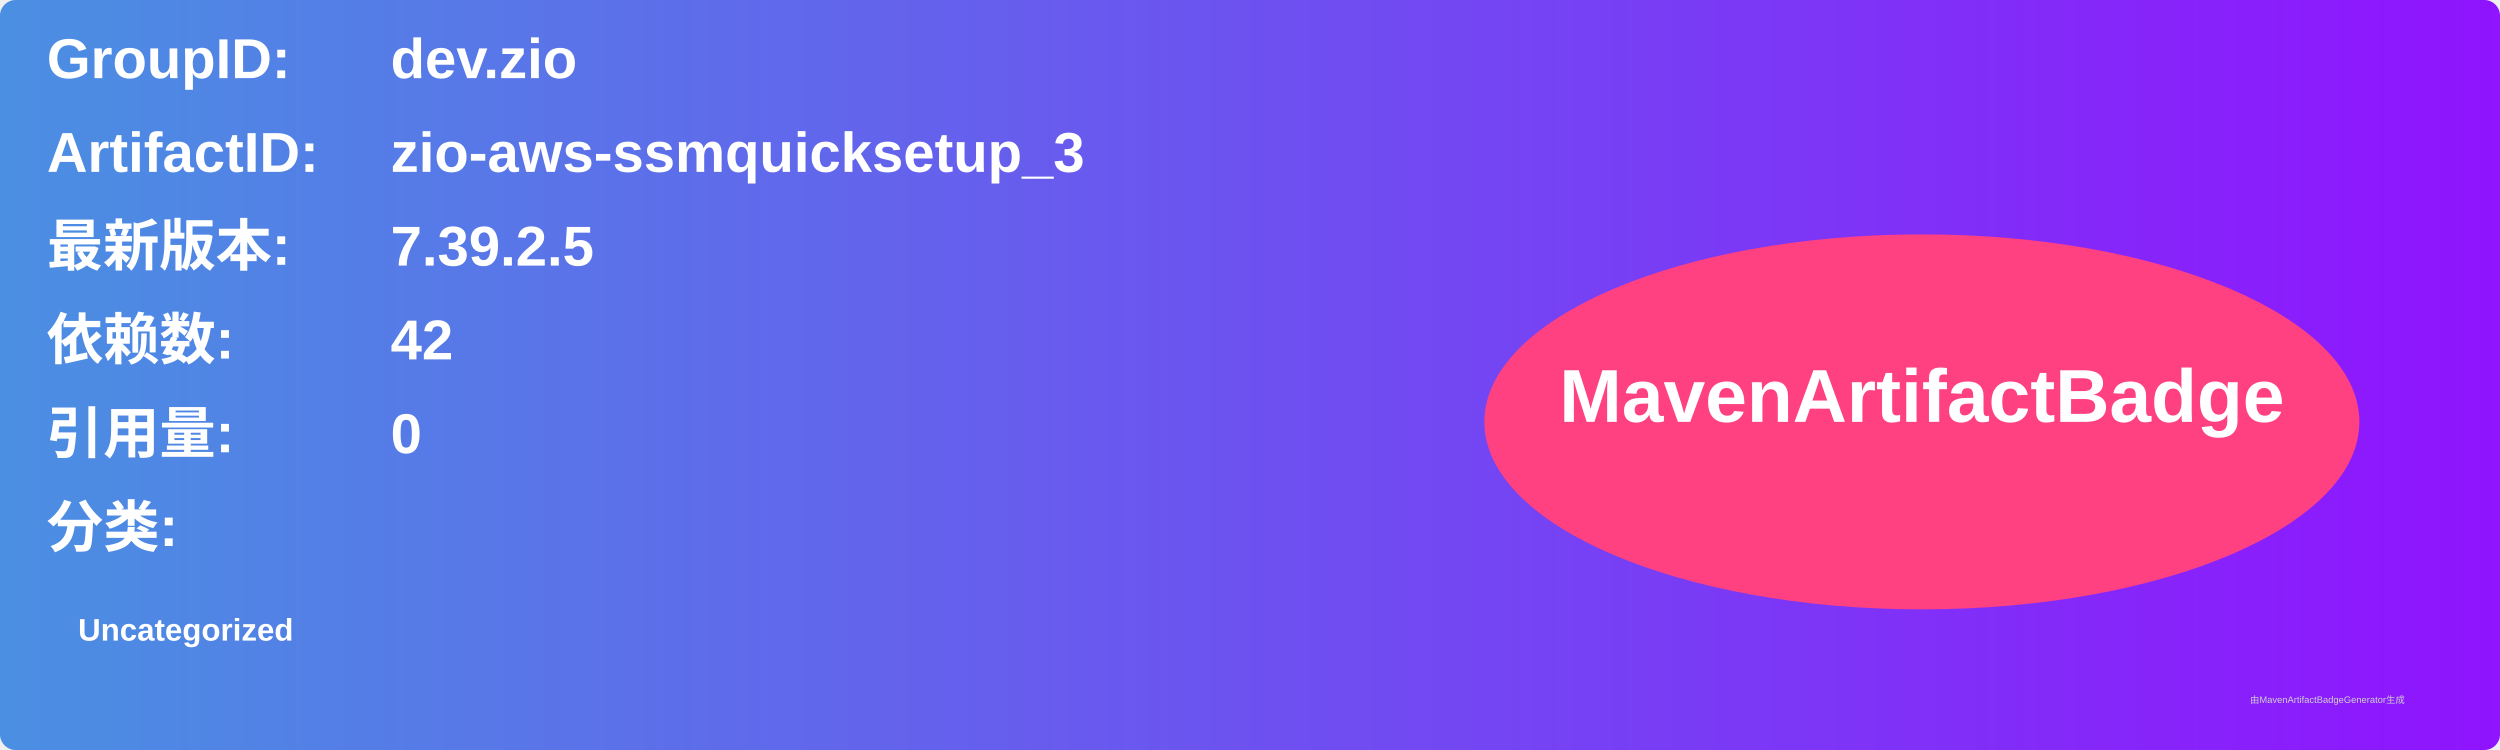
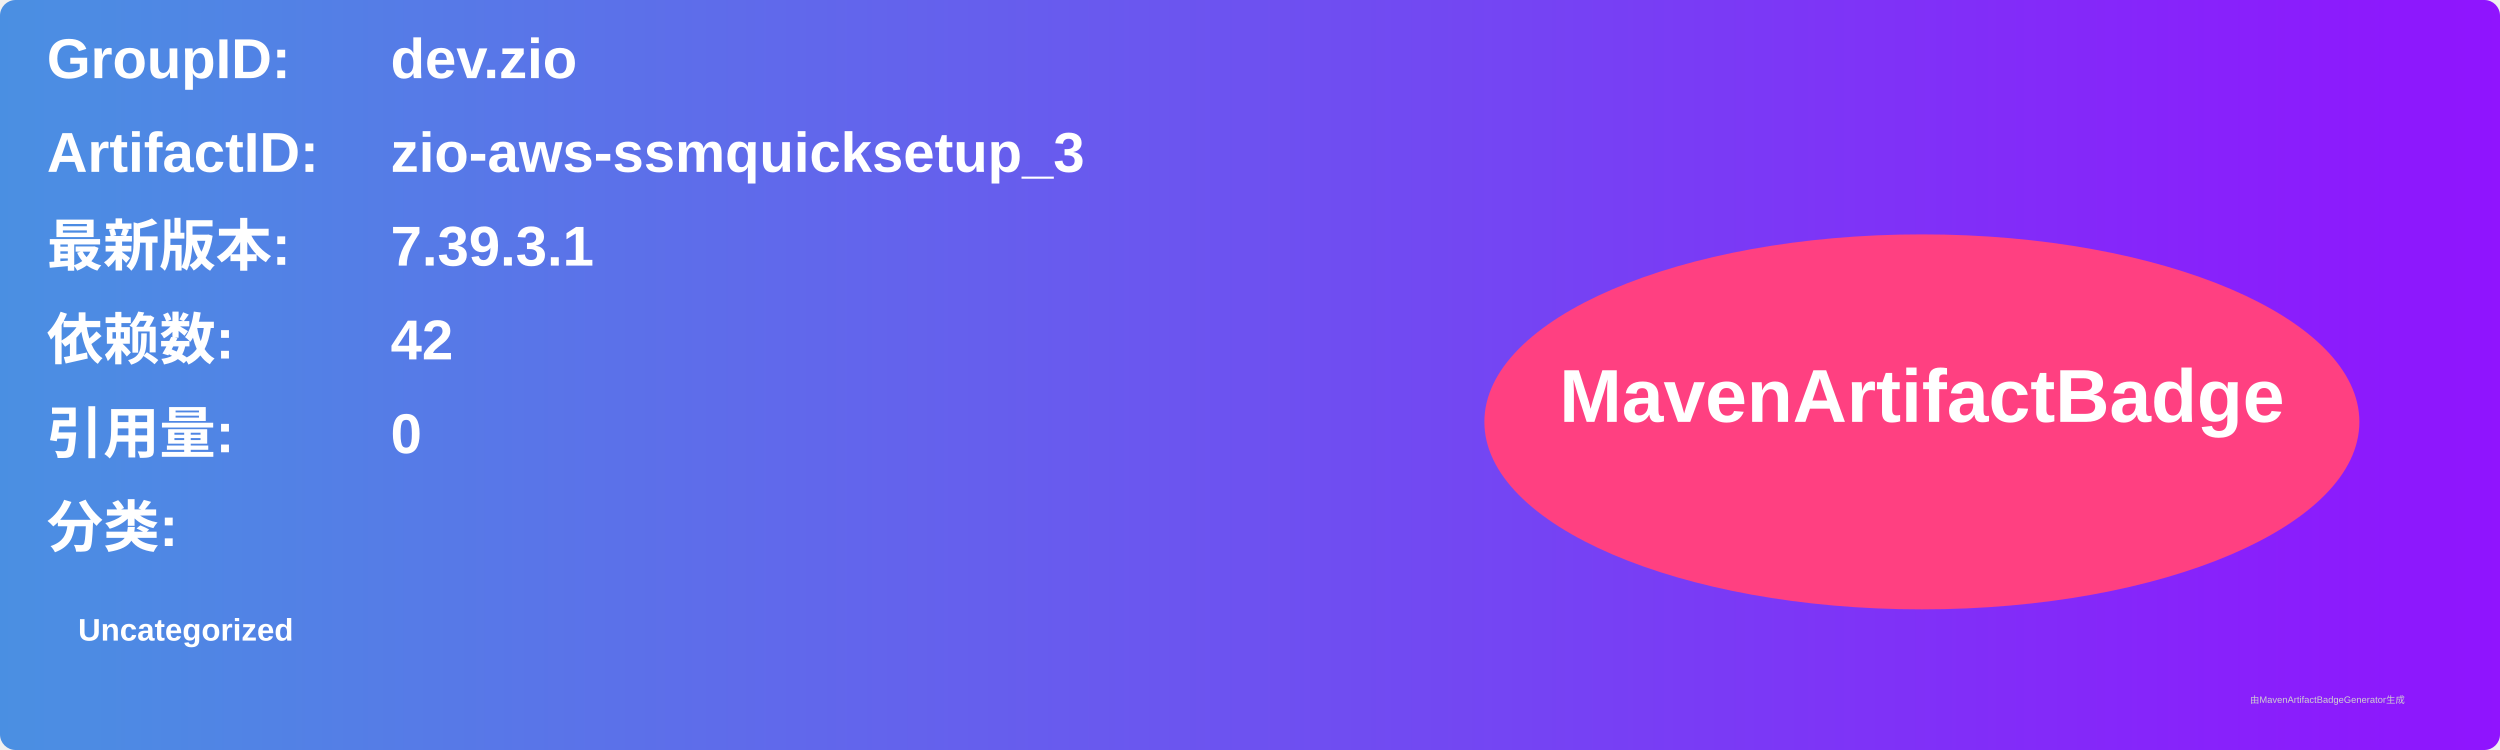
<svg xmlns="http://www.w3.org/2000/svg" width="800" height="240" viewBox="0 0 800 240">
  <linearGradient id="grad" x1="0%" y1="0%" x2="100%" y2="0%">
    <stop offset="0%" stop-color="#4a90e2" />
    <stop offset="100%" stop-color="#9013fe" />
  </linearGradient>
  <rect width="100%" height="100%" rx="5" ry="5" fill="url(#grad)" />
  <g transform="translate(15, 15)">
    <text x="0" y="10" font-family="Arial" font-size="18" fill="white" font-weight="bold" width="260">GroupID:</text>
    <text x="110" y="10" font-family="Arial" font-size="18" fill="white" font-weight="bold" width="460">dev.zio</text>
    <text x="0" y="40" font-family="Arial" font-size="18" fill="white" font-weight="bold" width="260">ArtifactID:</text>
    <text x="110" y="40" font-family="Arial" font-size="18" fill="white" font-weight="bold" width="460">zio-aws-ssmquicksetup_3</text>
    <text x="0" y="70" font-family="Arial" font-size="18" fill="white" font-weight="bold">最新版本:</text>
    <text x="110" y="70" font-family="Arial" font-size="18" fill="white" font-weight="bold">
-       <tspan font-weight="bold">7.39.2.5</tspan>
+       <tspan font-weight="bold">7.39.3.1</tspan>
    </text>
    <text x="0" y="100" font-family="Arial" font-size="18" fill="white" font-weight="bold">依赖数: </text>
    <text x="110" y="100" font-family="Arial" font-size="18" fill="white">
      <tspan font-weight="bold">42</tspan>
    </text>
    <text x="0" y="130" font-family="Arial" font-size="18" fill="white" font-weight="bold">引用量: </text>
    <text x="110" y="130" font-family="Arial" font-size="18" fill="white">
      <tspan font-weight="bold">0</tspan>
    </text>
    <text x="0" y="160" font-family="Arial" font-size="18" fill="white" font-weight="bold">分类:</text>
    <text x="10" y="190" font-family="Arial" font-size="10" fill="white">
      <tspan font-weight="bold">Uncategorized</tspan>
    </text>
    <ellipse cx="600" cy="120" rx="140" ry="60" fill="#ff4081" />
    <text x="600" y="120" text-anchor="middle" font-family="Arial" font-size="24" fill="white" font-weight="bold">MavenArtifactBadge</text>
  </g>
  <text x="720" y="225" font-family="Arial" font-size="3" fill="#d0d0d0">由MavenArtifactBadgeGenerator生成</text>
</svg>
